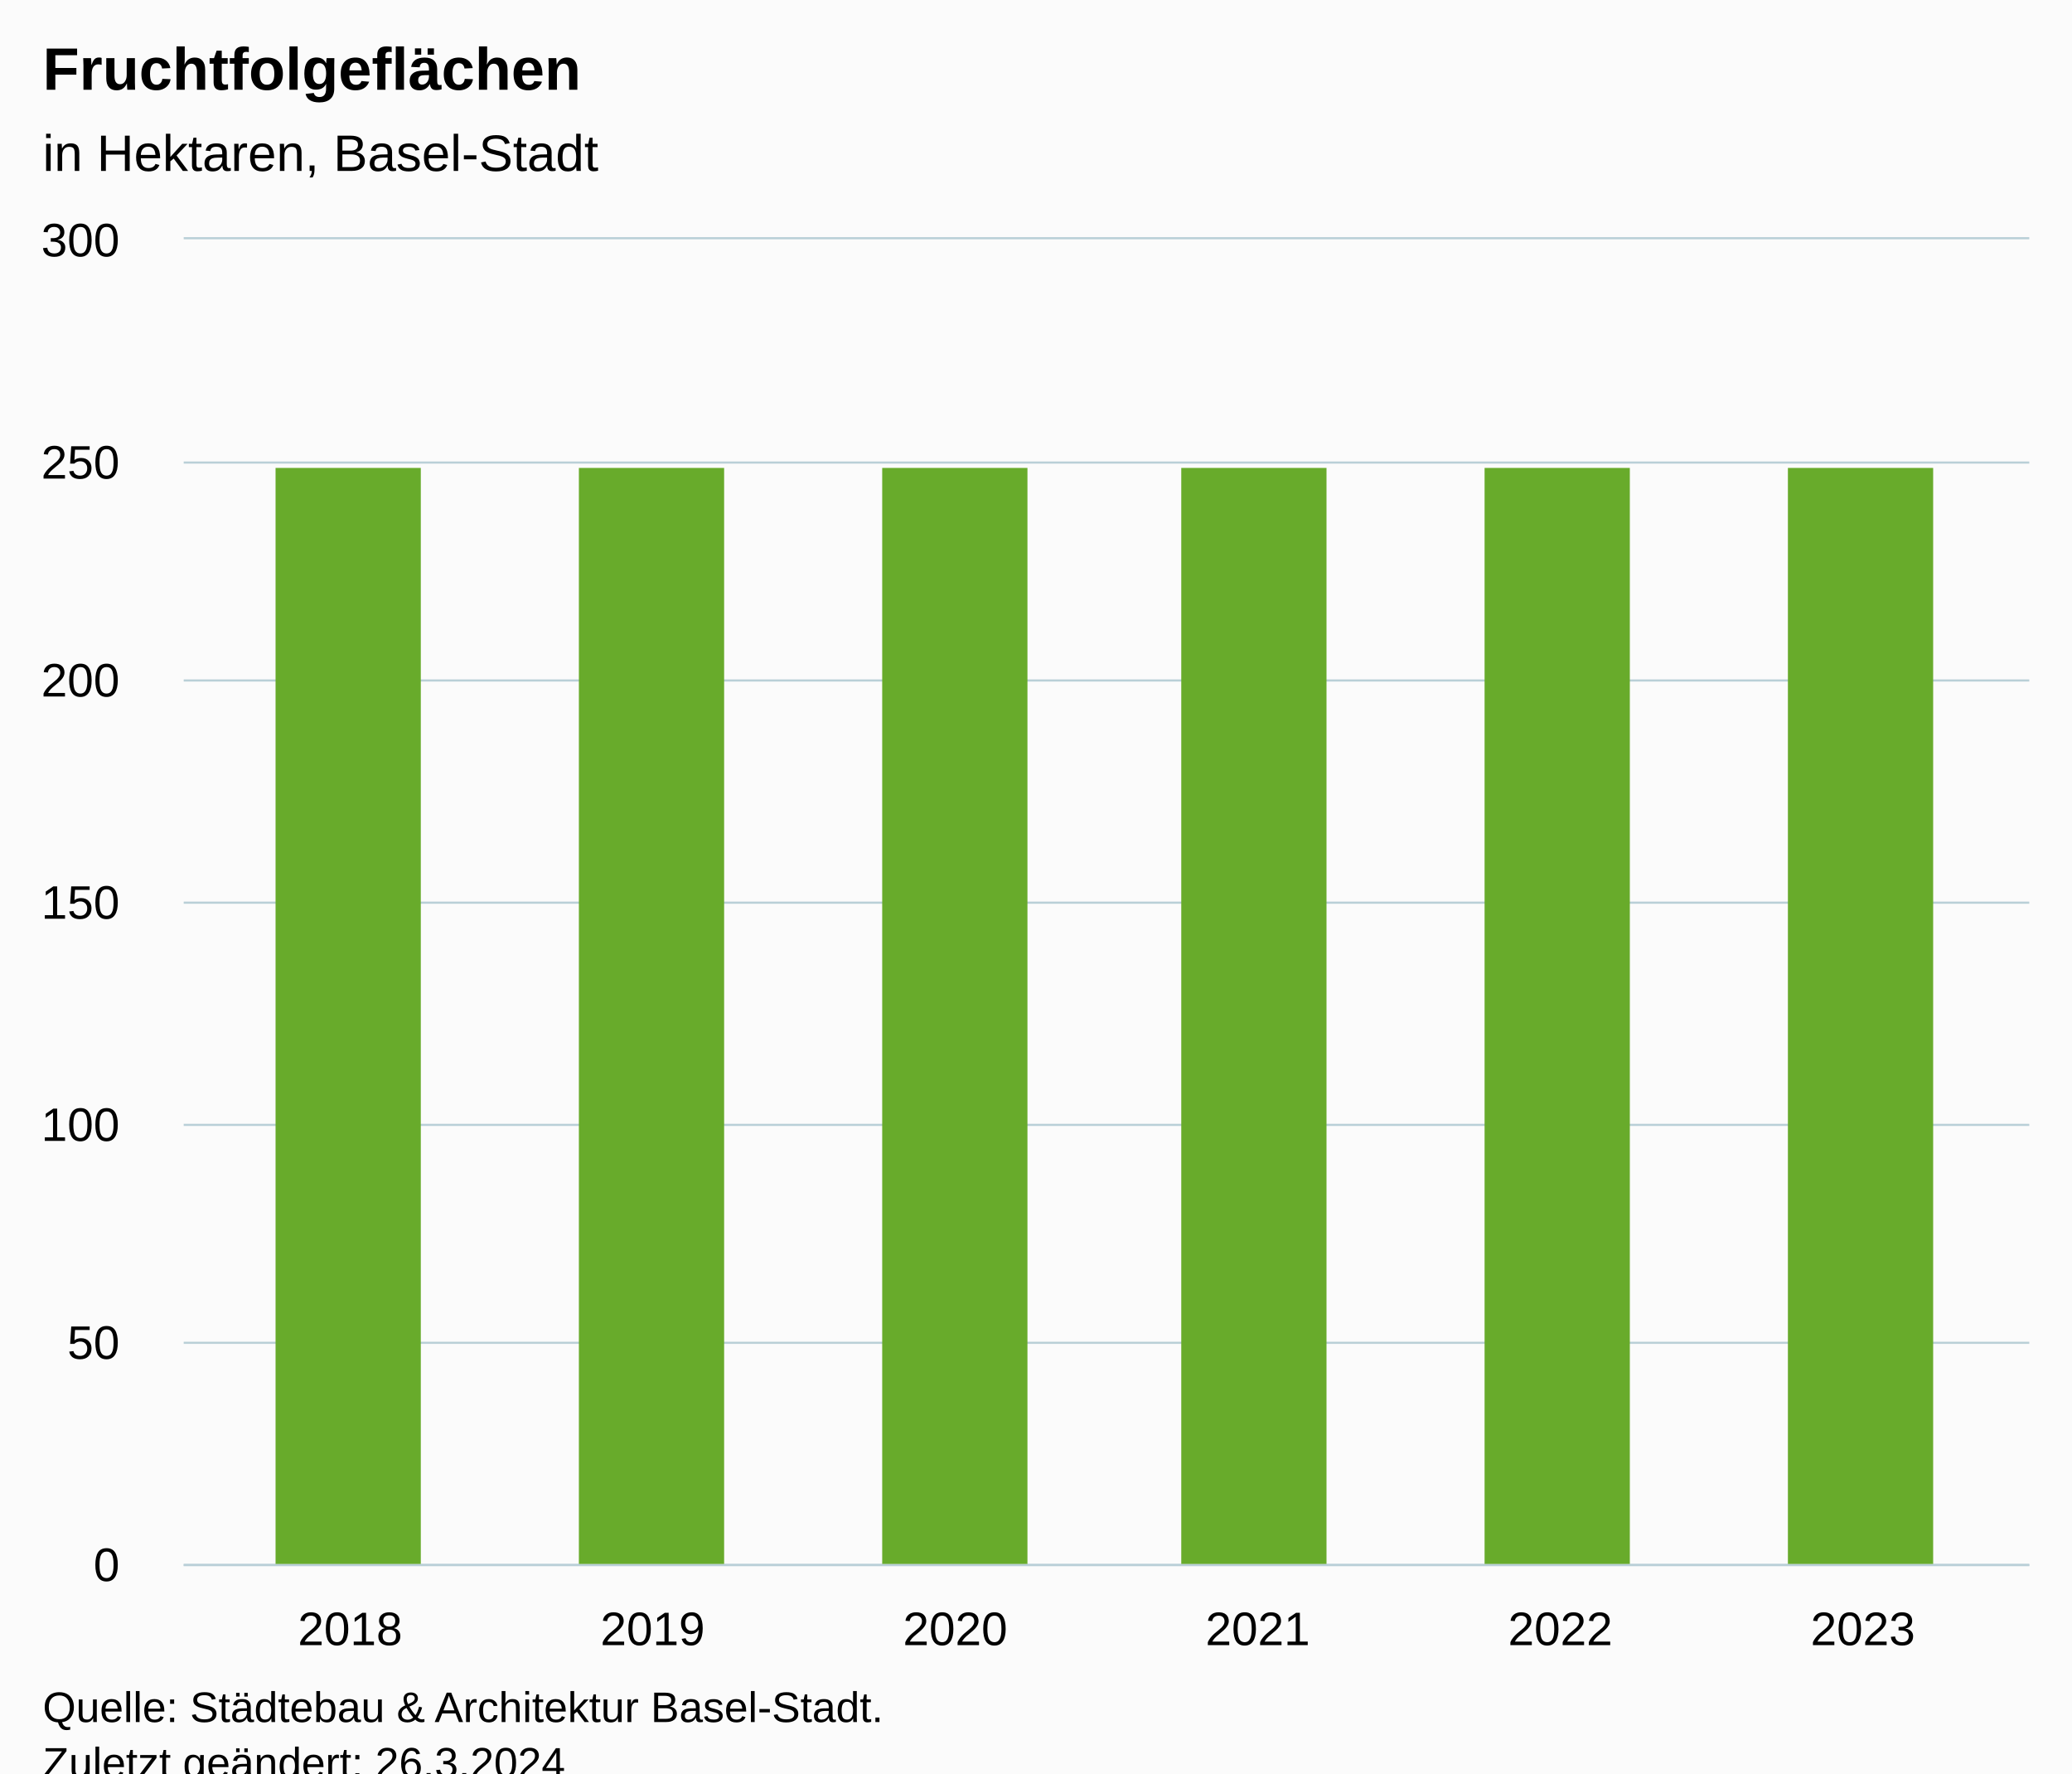
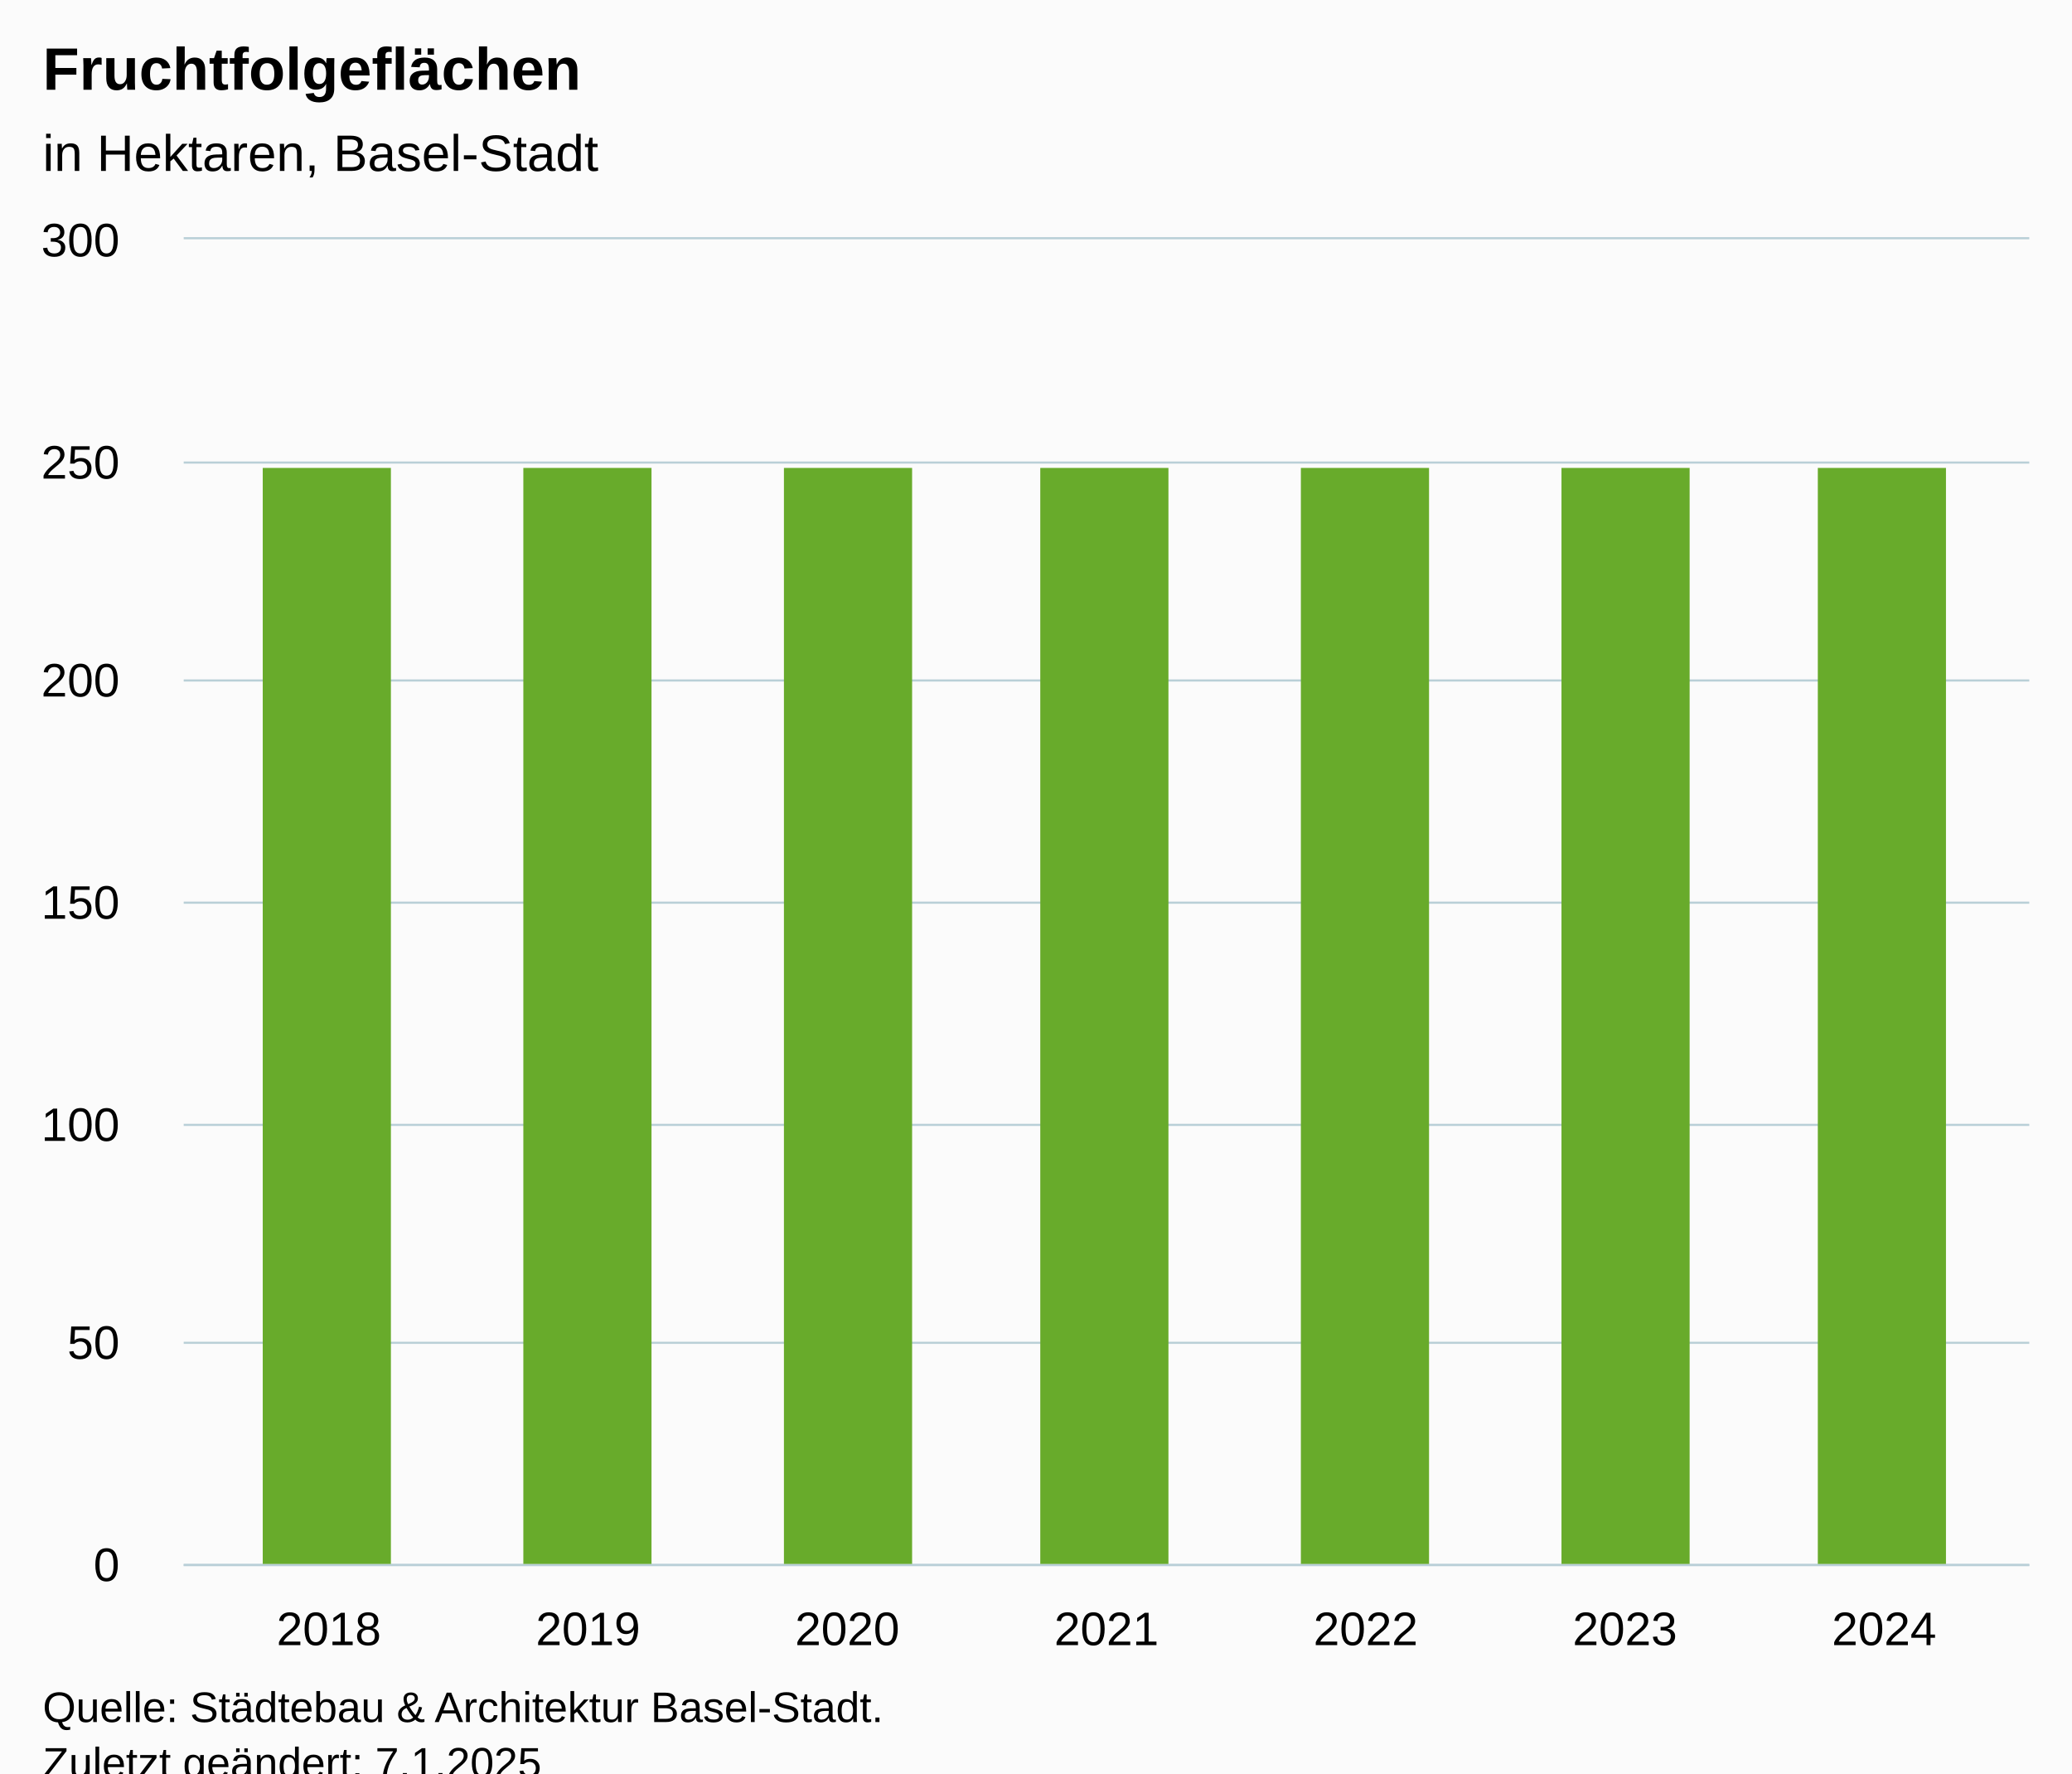
<svg xmlns="http://www.w3.org/2000/svg" version="1.1" class="highcharts-root" style="font-family:Arial;font-size:12px;" viewBox="0 0 485 415">
  <defs>
-     <clipPath id="highcharts-k6xl0wb-13-">
+     <clipPath id="highcharts-7vuqaa6-14-">
      <rect x="0" y="0" width="432" height="310" fill="none" />
    </clipPath>
-     <clipPath id="highcharts-k6xl0wb-20-">
+     <clipPath id="highcharts-7vuqaa6-22-">
      <rect x="0" y="0" width="432" height="310" fill="none" />
    </clipPath>
-     <clipPath id="highcharts-k6xl0wb-21-">
+     <clipPath id="highcharts-7vuqaa6-23-">
      <rect x="43" y="56" width="432" height="310" fill="none" />
    </clipPath>
  </defs>
  <rect fill="#fbfbfb" class="highcharts-background" x="0" y="0" width="485" height="428" rx="0" ry="0" />
  <rect fill="none" class="highcharts-plot-background" x="43" y="56" width="432" height="310" />
  <g class="highcharts-pane-group" data-z-index="0" />
  <g class="highcharts-grid highcharts-xaxis-grid" data-z-index="1">
-     <path fill="none" data-z-index="1" class="highcharts-grid-line" d="M 81.5 56 L 81.5 366" opacity="1" />
-     <path fill="none" data-z-index="1" class="highcharts-grid-line" d="M 152.5 56 L 152.5 366" opacity="1" />
-     <path fill="none" data-z-index="1" class="highcharts-grid-line" d="M 223.5 56 L 223.5 366" opacity="1" />
-     <path fill="none" data-z-index="1" class="highcharts-grid-line" d="M 293.5 56 L 293.5 366" opacity="1" />
-     <path fill="none" data-z-index="1" class="highcharts-grid-line" d="M 364.5 56 L 364.5 366" opacity="1" />
-     <path fill="none" data-z-index="1" class="highcharts-grid-line" d="M 435.5 56 L 435.5 366" opacity="1" />
+     <path fill="none" data-z-index="1" class="highcharts-grid-line" d="M 76.5 56 L 76.5 366" opacity="1" />
+     <path fill="none" data-z-index="1" class="highcharts-grid-line" d="M 137.5 56 L 137.5 366" opacity="1" />
+     <path fill="none" data-z-index="1" class="highcharts-grid-line" d="M 197.5 56 L 197.5 366" opacity="1" />
+     <path fill="none" data-z-index="1" class="highcharts-grid-line" d="M 258.5 56 L 258.5 366" opacity="1" />
+     <path fill="none" data-z-index="1" class="highcharts-grid-line" d="M 319.5 56 L 319.5 366" opacity="1" />
+     <path fill="none" data-z-index="1" class="highcharts-grid-line" d="M 379.5 56 L 379.5 366" opacity="1" />
+     <path fill="none" data-z-index="1" class="highcharts-grid-line" d="M 440.5 56 L 440.5 366" opacity="1" />
  </g>
  <g class="highcharts-grid highcharts-yaxis-grid" data-z-index="1">
    <path fill="none" stroke="#B9CFD7" stroke-width="0.5" data-z-index="1" class="highcharts-grid-line" d="M 43 366.25 L 475 366.25" opacity="1" />
    <path fill="none" stroke="#B9CFD7" stroke-width="0.5" data-z-index="1" class="highcharts-grid-line" d="M 43 314.25 L 475 314.25" opacity="1" />
    <path fill="none" stroke="#B9CFD7" stroke-width="0.5" data-z-index="1" class="highcharts-grid-line" d="M 43 263.25 L 475 263.25" opacity="1" />
    <path fill="none" stroke="#B9CFD7" stroke-width="0.5" data-z-index="1" class="highcharts-grid-line" d="M 43 211.25 L 475 211.25" opacity="1" />
    <path fill="none" stroke="#B9CFD7" stroke-width="0.5" data-z-index="1" class="highcharts-grid-line" d="M 43 159.25 L 475 159.25" opacity="1" />
    <path fill="none" stroke="#B9CFD7" stroke-width="0.5" data-z-index="1" class="highcharts-grid-line" d="M 43 108.25 L 475 108.25" opacity="1" />
    <path fill="none" stroke="#B9CFD7" stroke-width="0.5" data-z-index="1" class="highcharts-grid-line" d="M 43 55.75 L 475 55.75" opacity="1" />
  </g>
  <rect fill="none" class="highcharts-plot-border" data-z-index="1" x="43" y="56" width="432" height="310" />
  <g class="highcharts-axis highcharts-xaxis" data-z-index="2">
    <path fill="none" class="highcharts-axis-line" stroke="#B9CFD7" stroke-width="0.5" data-z-index="7" d="M 43 366.25 L 475 366.25" />
  </g>
  <g class="highcharts-axis highcharts-yaxis" data-z-index="2">
    <path fill="none" class="highcharts-axis-line" data-z-index="7" d="M 43 56 L 43 366" />
  </g>
  <g class="highcharts-series-group" data-z-index="3">
-     <g class="highcharts-series highcharts-series-0 highcharts-column-series" data-z-index="0.1" opacity="1" transform="translate(43,56) scale(1 1)" clip-path="url(#highcharts-k6xl0wb-20-)">
-       <rect x="21.5" y="53.5" width="34" height="257" fill="#68ab2b" stroke="#ffffff" stroke-width="1e-7" opacity="1" class="highcharts-point" />
-       <rect x="92.5" y="53.5" width="34" height="257" fill="#68ab2b" stroke="#ffffff" stroke-width="1e-7" opacity="1" class="highcharts-point" />
-       <rect x="163.5" y="53.5" width="34" height="257" fill="#68ab2b" stroke="#ffffff" stroke-width="1e-7" opacity="1" class="highcharts-point" />
-       <rect x="233.5" y="53.5" width="34" height="257" fill="#68ab2b" stroke="#ffffff" stroke-width="1e-7" opacity="1" class="highcharts-point" />
-       <rect x="304.5" y="53.5" width="34" height="257" fill="#68ab2b" stroke="#ffffff" stroke-width="1e-7" opacity="1" class="highcharts-point" />
-       <rect x="375.5" y="53.5" width="34" height="257" fill="#68ab2b" stroke="#ffffff" stroke-width="1e-7" opacity="1" class="highcharts-point" />
+     <g class="highcharts-series highcharts-series-0 highcharts-column-series" data-z-index="0.1" opacity="1" transform="translate(43,56) scale(1 1)" clip-path="url(#highcharts-7vuqaa6-22-)">
+       <rect x="18.5" y="53.5" width="30" height="257" fill="#68ab2b" stroke="#ffffff" stroke-width="1e-7" opacity="1" class="highcharts-point" />
+       <rect x="79.5" y="53.5" width="30" height="257" fill="#68ab2b" stroke="#ffffff" stroke-width="1e-7" opacity="1" class="highcharts-point" />
+       <rect x="140.5" y="53.5" width="30" height="257" fill="#68ab2b" stroke="#ffffff" stroke-width="1e-7" opacity="1" class="highcharts-point" />
+       <rect x="200.5" y="53.5" width="30" height="257" fill="#68ab2b" stroke="#ffffff" stroke-width="1e-7" opacity="1" class="highcharts-point" />
+       <rect x="261.5" y="53.5" width="30" height="257" fill="#68ab2b" stroke="#ffffff" stroke-width="1e-7" opacity="1" class="highcharts-point" />
+       <rect x="322.5" y="53.5" width="30" height="257" fill="#68ab2b" stroke="#ffffff" stroke-width="1e-7" opacity="1" class="highcharts-point" />
+       <rect x="382.5" y="53.5" width="30" height="257" fill="#68ab2b" stroke="#ffffff" stroke-width="1e-7" opacity="1" class="highcharts-point" />
    </g>
    <g class="highcharts-markers highcharts-series-0 highcharts-column-series" data-z-index="0.1" opacity="1" transform="translate(43,56) scale(1 1)" clip-path="none" />
  </g>
  <text x="10" text-anchor="start" class="highcharts-title" data-z-index="4" style="color:#000000;font-size:14px;font-weight:bold;fill:#000000;" y="21">
    <tspan>Fruchtfolgeflächen</tspan>
  </text>
  <text x="10" text-anchor="start" class="highcharts-subtitle" data-z-index="4" style="color:#000000;font-size:12px;font-weight:normal;fill:#000000;" y="40">
    <tspan>in Hektaren, Basel-Stadt</tspan>
  </text>
  <text x="10" text-anchor="start" class="highcharts-caption" data-z-index="4" style="color:#666666;fill:#666666;" y="400" />
  <g class="highcharts-axis-labels highcharts-xaxis-labels" data-z-index="7">
-     <text x="81.951" style="color:#000000;cursor:default;font-size:11px;fill:#000000;" text-anchor="middle" transform="translate(0,0)" y="385" opacity="1">2018</text>
-     <text x="152.77" style="color:#000000;cursor:default;font-size:11px;fill:#000000;" text-anchor="middle" transform="translate(0,0)" y="385" opacity="1">2019</text>
-     <text x="223.59" style="color:#000000;cursor:default;font-size:11px;fill:#000000;" text-anchor="middle" transform="translate(0,0)" y="385" opacity="1">2020</text>
-     <text x="294.41" style="color:#000000;cursor:default;font-size:11px;fill:#000000;" text-anchor="middle" transform="translate(0,0)" y="385" opacity="1">2021</text>
-     <text x="365.23" style="color:#000000;cursor:default;font-size:11px;fill:#000000;" text-anchor="middle" transform="translate(0,0)" y="385" opacity="1">2022</text>
-     <text x="436.049" style="color:#000000;cursor:default;font-size:11px;fill:#000000;" text-anchor="middle" transform="translate(0,0)" y="385" opacity="1">2023</text>
+     <text x="76.978" style="color:#000000;cursor:default;font-size:11px;fill:#000000;" text-anchor="middle" transform="translate(0,0)" y="385" opacity="1">2018</text>
+     <text x="137.652" style="color:#000000;cursor:default;font-size:11px;fill:#000000;" text-anchor="middle" transform="translate(0,0)" y="385" opacity="1">2019</text>
+     <text x="198.326" style="color:#000000;cursor:default;font-size:11px;fill:#000000;" text-anchor="middle" transform="translate(0,0)" y="385" opacity="1">2020</text>
+     <text x="259" style="color:#000000;cursor:default;font-size:11px;fill:#000000;" text-anchor="middle" transform="translate(0,0)" y="385" opacity="1">2021</text>
+     <text x="319.674" style="color:#000000;cursor:default;font-size:11px;fill:#000000;" text-anchor="middle" transform="translate(0,0)" y="385" opacity="1">2022</text>
+     <text x="380.348" style="color:#000000;cursor:default;font-size:11px;fill:#000000;" text-anchor="middle" transform="translate(0,0)" y="385" opacity="1">2023</text>
+     <text x="441.022" style="color:#000000;cursor:default;font-size:11px;fill:#000000;" text-anchor="middle" transform="translate(0,0)" y="385" opacity="1">2024</text>
  </g>
  <g class="highcharts-axis-labels highcharts-yaxis-labels" data-z-index="7">
    <text x="28" style="color:#000000;cursor:default;font-size:11px;fill:#000000;" text-anchor="end" transform="translate(0,0)" y="370" opacity="1">0</text>
    <text x="28" style="color:#000000;cursor:default;font-size:11px;fill:#000000;" text-anchor="end" transform="translate(0,0)" y="318" opacity="1">50</text>
    <text x="28" style="color:#000000;cursor:default;font-size:11px;fill:#000000;" text-anchor="end" transform="translate(0,0)" y="267" opacity="1">100</text>
    <text x="28" style="color:#000000;cursor:default;font-size:11px;fill:#000000;" text-anchor="end" transform="translate(0,0)" y="215" opacity="1">150</text>
    <text x="28" style="color:#000000;cursor:default;font-size:11px;fill:#000000;" text-anchor="end" transform="translate(0,0)" y="163" opacity="1">200</text>
    <text x="28" style="color:#000000;cursor:default;font-size:11px;fill:#000000;" text-anchor="end" transform="translate(0,0)" y="112" opacity="1">250</text>
    <text x="28" style="color:#000000;cursor:default;font-size:11px;fill:#000000;" text-anchor="end" transform="translate(0,0)" y="60" opacity="1">300</text>
  </g>
  <text x="10" class="highcharts-credits" text-anchor="start" data-z-index="8" style="cursor:default;color:#000000;font-size:10px;fill:#000000;" y="403">
    <tspan>Quelle: Städtebau &amp; Architektur Basel-Stadt.</tspan>
-     <tspan x="10" dy="13">Zuletzt geändert: 26.3.2024</tspan>
+     <tspan x="10" dy="13">Zuletzt geändert: 7.1.2025</tspan>
  </text>
-   <g class="highcharts-control-points" data-z-index="99" clip-path="url(#highcharts-k6xl0wb-21-)" />
+   <g class="highcharts-control-points" data-z-index="99" clip-path="url(#highcharts-7vuqaa6-23-)" />
</svg>
